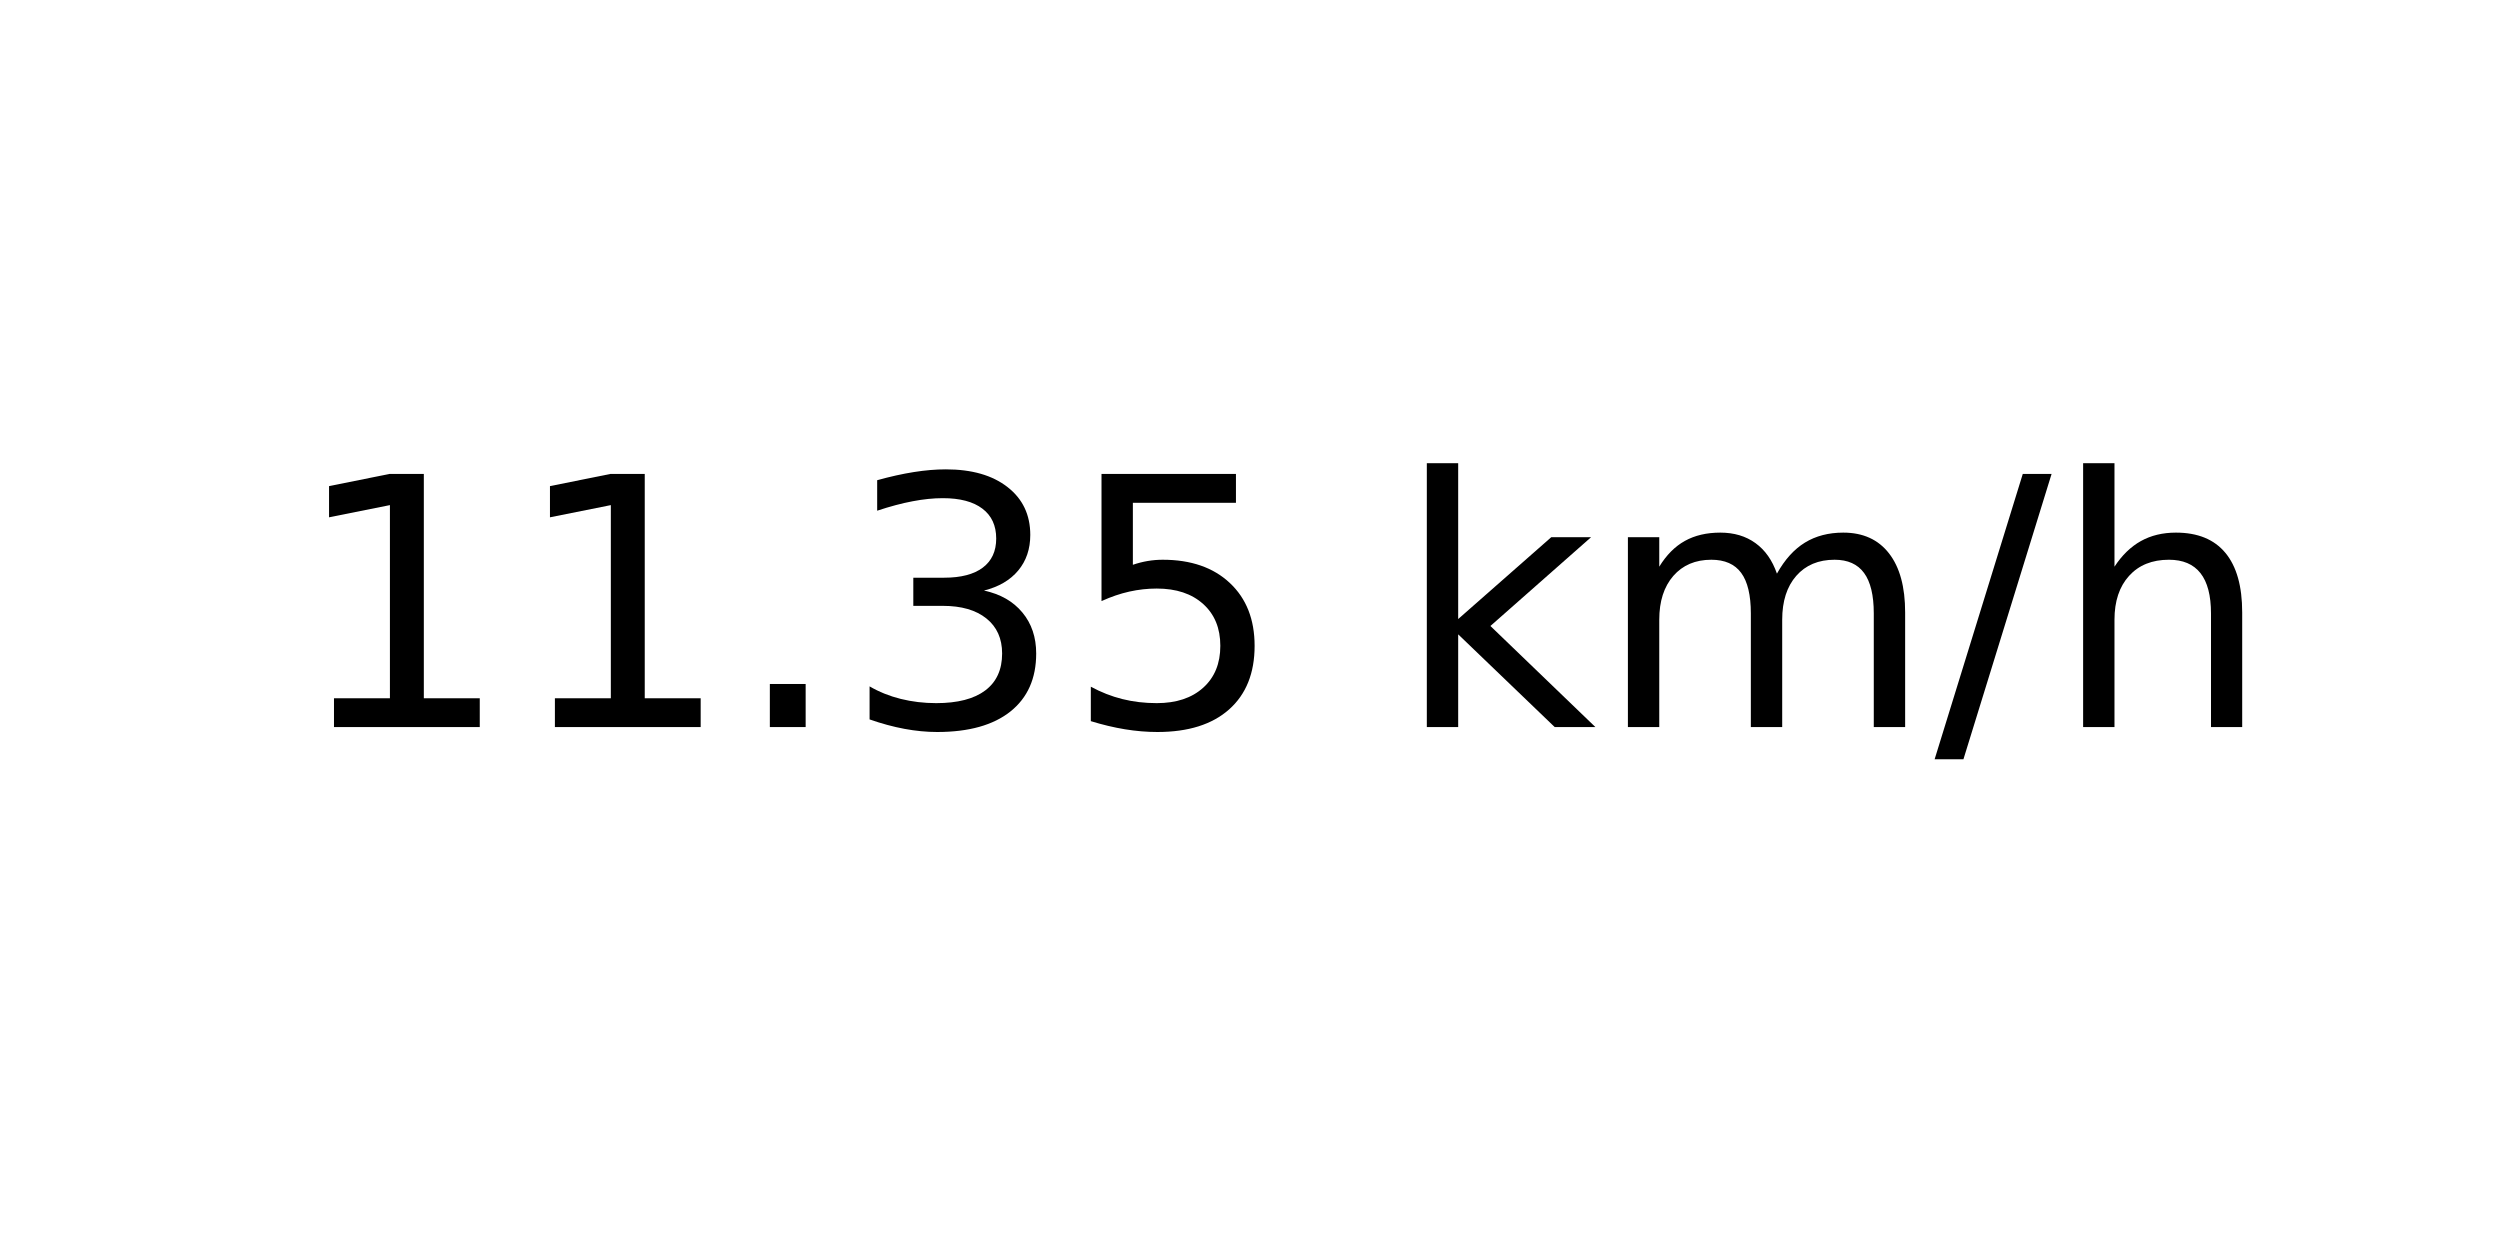
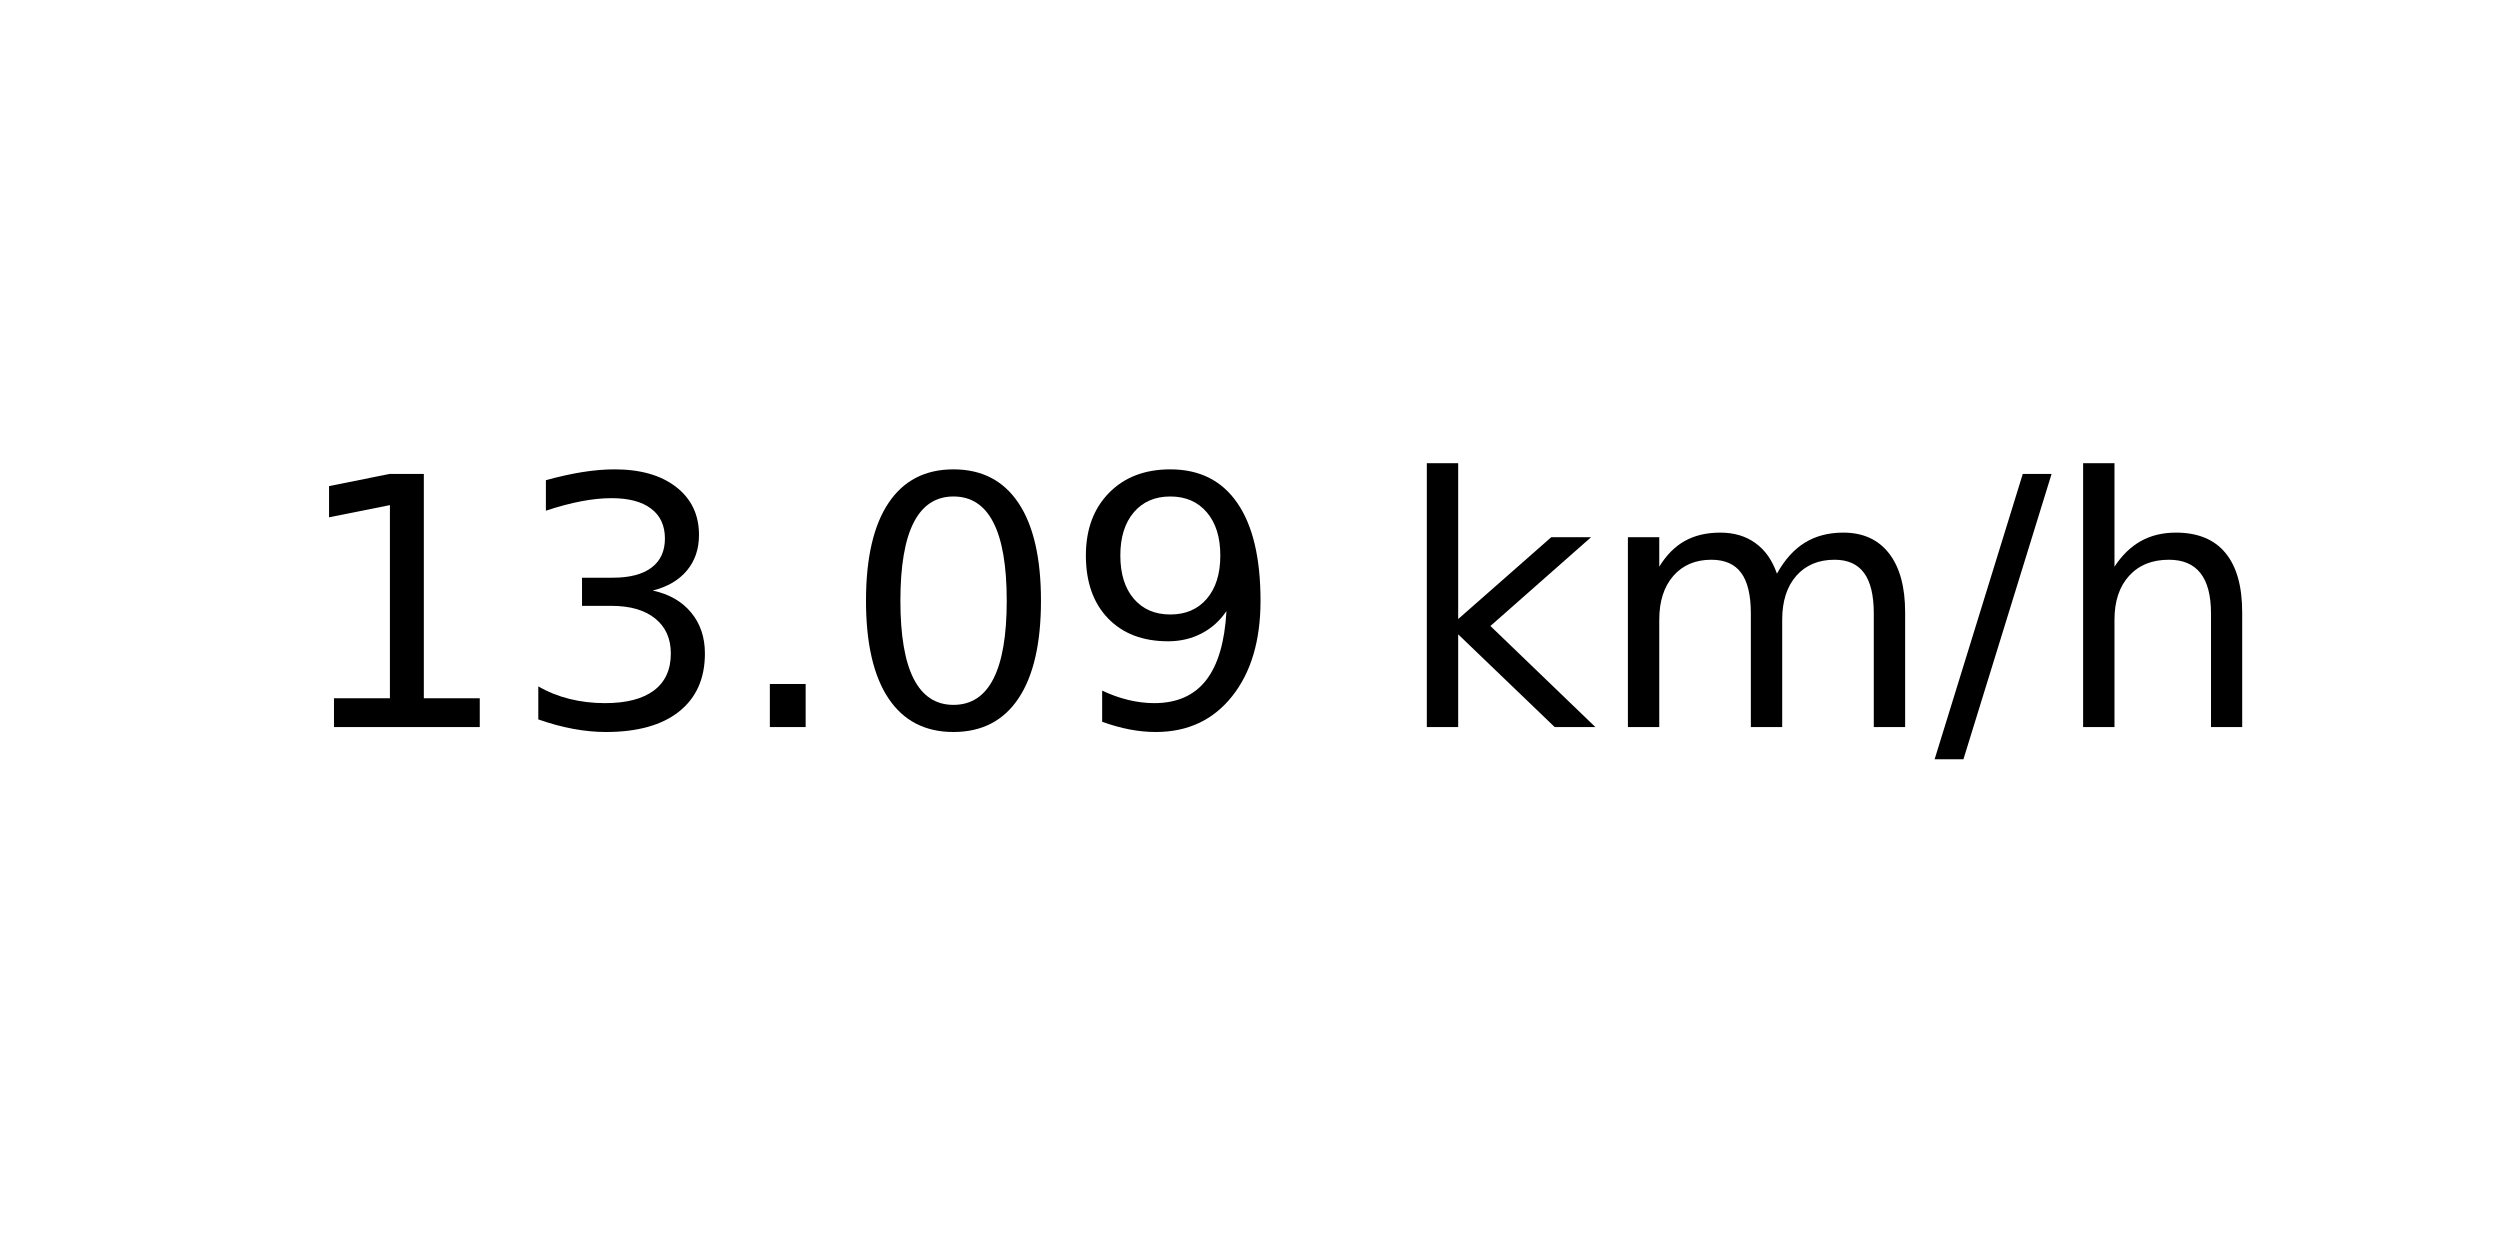
<svg xmlns="http://www.w3.org/2000/svg" xmlns:xlink="http://www.w3.org/1999/xlink" width="72pt" height="36pt" viewBox="0 0 72 36" version="1.1">
  <defs>
    <style type="text/css">*{stroke-linejoin: round; stroke-linecap: butt}</style>
  </defs>
  <g id="figure_1">
    <g id="axes_1">
      <g id="text_1">
        <g transform="translate(8.378125 20.93937) scale(0.1 -0.1)">
          <defs>
            <path id="DejaVuSans-31" d="M 794 531  L 1825 531  L 1825 4091  L 703 3866  L 703 4441  L 1819 4666  L 2450 4666  L 2450 531  L 3481 531  L 3481 0  L 794 0  L 794 531  z " transform="scale(0.015625)" />
+             <path id="DejaVuSans-33" d="M 2597 2516  Q 3050 2419 3304 2112  Q 3559 1806 3559 1356  Q 3559 666 3084 287  Q 2609 -91 1734 -91  Q 1441 -91 1130 -33  Q 819 25 488 141  L 488 750  Q 750 597 1062 519  Q 1375 441 1716 441  Q 2309 441 2620 675  Q 2931 909 2931 1356  Q 2931 1769 2642 2001  Q 2353 2234 1838 2234  L 1294 2234  L 1294 2753  L 1863 2753  Q 2328 2753 2575 2939  Q 2822 3125 2822 3475  Q 2822 3834 2567 4026  Q 2313 4219 1838 4219  Q 1578 4219 1281 4162  Q 984 4106 628 3988  L 628 4550  Q 988 4650 1302 4700  Q 1616 4750 1894 4750  Q 2613 4750 3031 4423  Q 3450 4097 3450 3541  Q 3450 3153 3228 2886  Q 3006 2619 2597 2516  z " transform="scale(0.015625)" />
            <path id="DejaVuSans-2e" d="M 684 794  L 1344 794  L 1344 0  L 684 0  L 684 794  z " transform="scale(0.015625)" />
-             <path id="DejaVuSans-33" d="M 2597 2516  Q 3050 2419 3304 2112  Q 3559 1806 3559 1356  Q 3559 666 3084 287  Q 2609 -91 1734 -91  Q 1441 -91 1130 -33  Q 819 25 488 141  L 488 750  Q 750 597 1062 519  Q 1375 441 1716 441  Q 2309 441 2620 675  Q 2931 909 2931 1356  Q 2931 1769 2642 2001  Q 2353 2234 1838 2234  L 1294 2234  L 1294 2753  L 1863 2753  Q 2328 2753 2575 2939  Q 2822 3125 2822 3475  Q 2822 3834 2567 4026  Q 2313 4219 1838 4219  Q 1578 4219 1281 4162  Q 984 4106 628 3988  L 628 4550  Q 988 4650 1302 4700  Q 1616 4750 1894 4750  Q 2613 4750 3031 4423  Q 3450 4097 3450 3541  Q 3450 3153 3228 2886  Q 3006 2619 2597 2516  z " transform="scale(0.015625)" />
-             <path id="DejaVuSans-35" d="M 691 4666  L 3169 4666  L 3169 4134  L 1269 4134  L 1269 2991  Q 1406 3038 1543 3061  Q 1681 3084 1819 3084  Q 2600 3084 3056 2656  Q 3513 2228 3513 1497  Q 3513 744 3044 326  Q 2575 -91 1722 -91  Q 1428 -91 1123 -41  Q 819 9 494 109  L 494 744  Q 775 591 1075 516  Q 1375 441 1709 441  Q 2250 441 2565 725  Q 2881 1009 2881 1497  Q 2881 1984 2565 2268  Q 2250 2553 1709 2553  Q 1456 2553 1204 2497  Q 953 2441 691 2322  L 691 4666  z " transform="scale(0.015625)" />
+             <path id="DejaVuSans-30" d="M 2034 4250  Q 1547 4250 1301 3770  Q 1056 3291 1056 2328  Q 1056 1369 1301 889  Q 1547 409 2034 409  Q 2525 409 2770 889  Q 3016 1369 3016 2328  Q 3016 3291 2770 3770  Q 2525 4250 2034 4250  z M 2034 4750  Q 2819 4750 3233 4129  Q 3647 3509 3647 2328  Q 3647 1150 3233 529  Q 2819 -91 2034 -91  Q 1250 -91 836 529  Q 422 1150 422 2328  Q 422 3509 836 4129  Q 1250 4750 2034 4750  z " transform="scale(0.015625)" />
+             <path id="DejaVuSans-39" d="M 703 97  L 703 672  Q 941 559 1184 500  Q 1428 441 1663 441  Q 2288 441 2617 861  Q 2947 1281 2994 2138  Q 2813 1869 2534 1725  Q 2256 1581 1919 1581  Q 1219 1581 811 2004  Q 403 2428 403 3163  Q 403 3881 828 4315  Q 1253 4750 1959 4750  Q 2769 4750 3195 4129  Q 3622 3509 3622 2328  Q 3622 1225 3098 567  Q 2575 -91 1691 -91  Q 1453 -91 1209 -44  Q 966 3 703 97  z M 1959 2075  Q 2384 2075 2632 2365  Q 2881 2656 2881 3163  Q 2881 3666 2632 3958  Q 2384 4250 1959 4250  Q 1534 4250 1286 3958  Q 1038 3666 1038 3163  Q 1038 2656 1286 2365  Q 1534 2075 1959 2075  z " transform="scale(0.015625)" />
            <path id="DejaVuSans-20" transform="scale(0.015625)" />
            <path id="DejaVuSans-6b" d="M 581 4863  L 1159 4863  L 1159 1991  L 2875 3500  L 3609 3500  L 1753 1863  L 3688 0  L 2938 0  L 1159 1709  L 1159 0  L 581 0  L 581 4863  z " transform="scale(0.015625)" />
            <path id="DejaVuSans-6d" d="M 3328 2828  Q 3544 3216 3844 3400  Q 4144 3584 4550 3584  Q 5097 3584 5394 3201  Q 5691 2819 5691 2113  L 5691 0  L 5113 0  L 5113 2094  Q 5113 2597 4934 2840  Q 4756 3084 4391 3084  Q 3944 3084 3684 2787  Q 3425 2491 3425 1978  L 3425 0  L 2847 0  L 2847 2094  Q 2847 2600 2669 2842  Q 2491 3084 2119 3084  Q 1678 3084 1418 2786  Q 1159 2488 1159 1978  L 1159 0  L 581 0  L 581 3500  L 1159 3500  L 1159 2956  Q 1356 3278 1631 3431  Q 1906 3584 2284 3584  Q 2666 3584 2933 3390  Q 3200 3197 3328 2828  z " transform="scale(0.015625)" />
            <path id="DejaVuSans-2f" d="M 1625 4666  L 2156 4666  L 531 -594  L 0 -594  L 1625 4666  z " transform="scale(0.015625)" />
            <path id="DejaVuSans-68" d="M 3513 2113  L 3513 0  L 2938 0  L 2938 2094  Q 2938 2591 2744 2837  Q 2550 3084 2163 3084  Q 1697 3084 1428 2787  Q 1159 2491 1159 1978  L 1159 0  L 581 0  L 581 4863  L 1159 4863  L 1159 2956  Q 1366 3272 1645 3428  Q 1925 3584 2291 3584  Q 2894 3584 3203 3211  Q 3513 2838 3513 2113  z " transform="scale(0.015625)" />
          </defs>
          <use xlink:href="#DejaVuSans-31" />
-           <use xlink:href="#DejaVuSans-31" x="63.623" />
+           <use xlink:href="#DejaVuSans-33" x="63.623" />
          <use xlink:href="#DejaVuSans-2e" x="127.246" />
-           <use xlink:href="#DejaVuSans-33" x="159.033" />
-           <use xlink:href="#DejaVuSans-35" x="222.656" />
+           <use xlink:href="#DejaVuSans-30" x="159.033" />
+           <use xlink:href="#DejaVuSans-39" x="222.656" />
          <use xlink:href="#DejaVuSans-20" x="286.279" />
          <use xlink:href="#DejaVuSans-6b" x="318.066" />
          <use xlink:href="#DejaVuSans-6d" x="375.977" />
          <use xlink:href="#DejaVuSans-2f" x="473.389" />
          <use xlink:href="#DejaVuSans-68" x="507.08" />
        </g>
      </g>
    </g>
  </g>
</svg>
